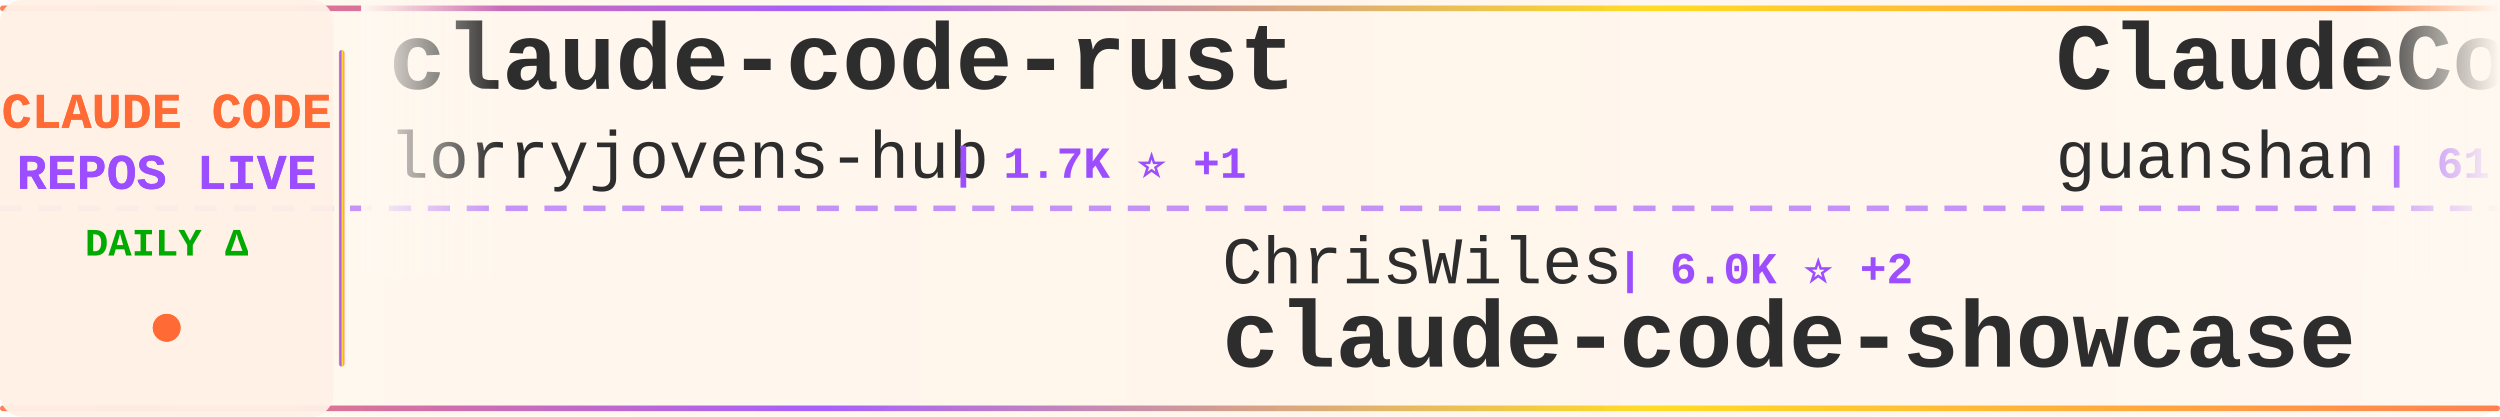
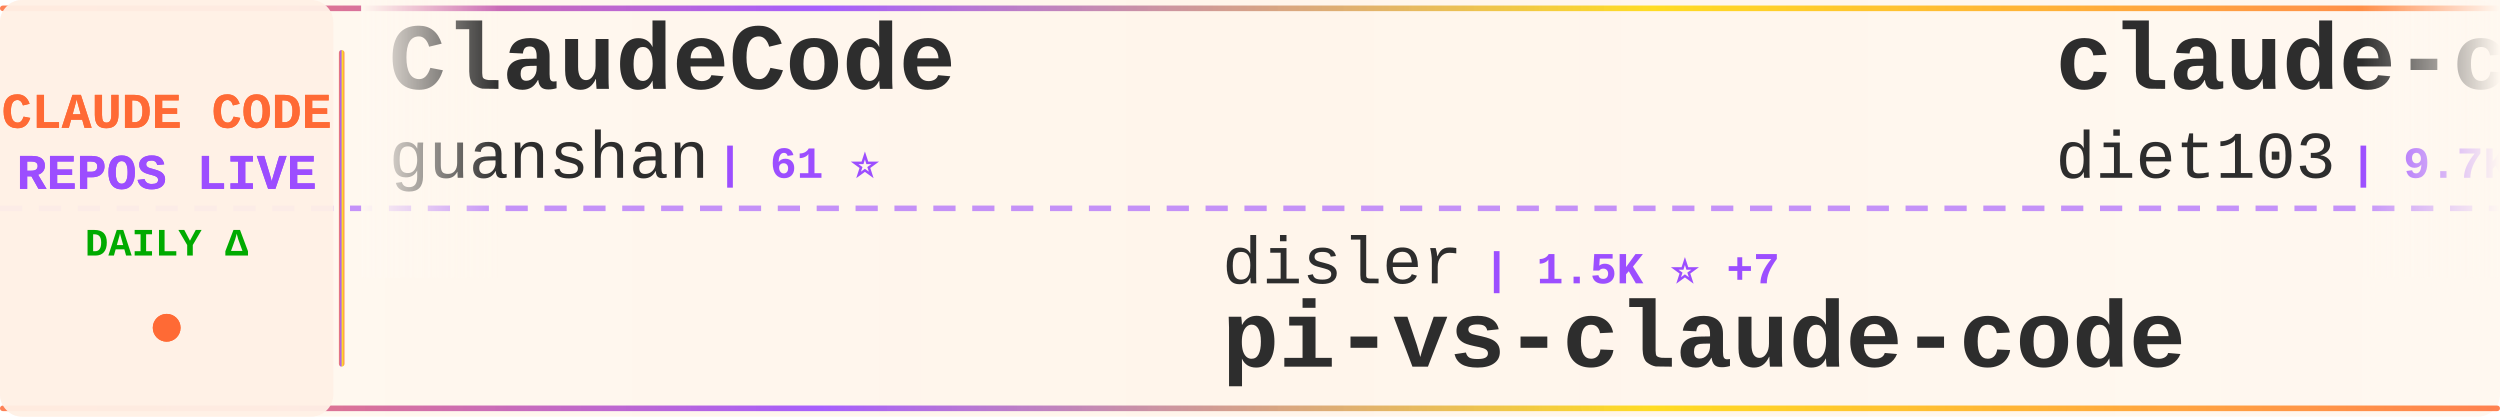
<svg xmlns="http://www.w3.org/2000/svg" width="900" height="150">
  <defs>
    <linearGradient id="tickerBg" x1="0%" y1="0%" x2="100%" y2="0%">
      <stop offset="0%" style="stop-color:#fff8f0;stop-opacity:0.98" />
      <stop offset="50%" style="stop-color:#fff5eb;stop-opacity:1" />
      <stop offset="100%" style="stop-color:#fff8f0;stop-opacity:0.98" />
    </linearGradient>
    <linearGradient id="borderGrad" x1="0%" y1="0%" x2="100%" y2="0%">
      <stop offset="0%" style="stop-color:#FF6B35;stop-opacity:0.85">
        <animate attributeName="stop-opacity" values="0.85;1;0.85" dur="2s" repeatCount="indefinite" />
      </stop>
      <stop offset="33%" style="stop-color:#9C4EFF;stop-opacity:0.9">
        <animate attributeName="stop-opacity" values="0.9;1;0.9" dur="2.2s" repeatCount="indefinite" />
      </stop>
      <stop offset="66%" style="stop-color:#FFD700;stop-opacity:0.85">
        <animate attributeName="stop-opacity" values="0.85;1;0.85" dur="1.8s" repeatCount="indefinite" />
      </stop>
      <stop offset="100%" style="stop-color:#FF6B35;stop-opacity:0.85">
        <animate attributeName="stop-opacity" values="0.85;1;0.85" dur="2s" repeatCount="indefinite" />
      </stop>
    </linearGradient>
    <filter id="textGlow">
      <feGaussianBlur stdDeviation="0.15" result="coloredBlur" />
      <feMerge>
        <feMergeNode in="coloredBlur" />
        <feMergeNode in="SourceGraphic" />
      </feMerge>
    </filter>
    <filter id="metricGlow">
      <feGaussianBlur stdDeviation="0.2" result="coloredBlur" />
      <feMerge>
        <feMergeNode in="coloredBlur" />
        <feMergeNode in="SourceGraphic" />
      </feMerge>
    </filter>
    <linearGradient id="leftFade" x1="0%" y1="0%" x2="100%" y2="0%">
      <stop offset="0%" style="stop-color:#fff8f0;stop-opacity:1" />
      <stop offset="100%" style="stop-color:#fff8f0;stop-opacity:0" />
    </linearGradient>
    <linearGradient id="rightFade" x1="0%" y1="0%" x2="100%" y2="0%">
      <stop offset="0%" style="stop-color:#fff8f0;stop-opacity:0" />
      <stop offset="100%" style="stop-color:#fff8f0;stop-opacity:1" />
    </linearGradient>
  </defs>
  <rect width="900" height="150" fill="url(#tickerBg)" rx="8" />
  <rect x="0" y="2" width="900" height="2" fill="url(#borderGrad)" rx="1" />
  <rect x="0" y="146" width="900" height="2" fill="url(#borderGrad)" rx="1" />
  <line x1="0" y1="75" x2="900" y2="75" stroke="#9C4EFF" stroke-width="2" stroke-dasharray="8 6" opacity="0.6" />
  <rect x="0" y="0" width="120" height="150" fill="#fff0e6" opacity="0.95" rx="8" />
  <text x="60" y="46" font-family="'Courier New', monospace" font-size="18" font-weight="bold" fill="#FF6B35" text-anchor="middle" filter="url(#textGlow)">
    CLAUDE CODE
  </text>
  <text x="60" y="68" font-family="'Courier New', monospace" font-size="18" font-weight="bold" fill="#9C4EFF" text-anchor="middle" filter="url(#textGlow)">
    REPOS LIVE
  </text>
  <text x="60" y="92" font-family="'Courier New', monospace" font-size="14" font-weight="bold" fill="#00aa00" text-anchor="middle">
    DAILY Δ
  </text>
  <circle cx="60" cy="118" r="5" fill="#FF6B35" filter="url(#metricGlow)">
    <animate attributeName="r" values="4;6;4" dur="1.5s" repeatCount="indefinite" />
    <animate attributeName="opacity" values="0.6;1;0.6" dur="1.5s" repeatCount="indefinite" />
  </circle>
  <rect x="122" y="18" width="2" height="114" fill="url(#borderGrad)" rx="1" />
  <clipPath id="tickerClip">
    <rect x="130" y="0" width="770" height="150" />
  </clipPath>
  <g clip-path="url(#tickerClip)">
    <g id="tickerItems">
      <animateTransform attributeName="transform" attributeType="XML" type="translate" from="0 0" to="-3000 0" dur="54s" repeatCount="indefinite" />
      <g transform="translate(0, 0)">
-         <text x="140" y="32" font-family="'Courier New', monospace" font-size="34" font-weight="bold" fill="#2d2d2d">claude-code-rust</text>
-         <text x="140" y="64" font-family="'Courier New', monospace" font-size="24" font-weight="normal" fill="#2d2d2d" opacity="1.0">lorryjovens-hub</text>
-         <text x="342" y="64" font-family="'Courier New', monospace" font-size="16" font-weight="bold" fill="#9C4EFF"> | 1.7K ⭐ +1</text>
-       </g>
-       <g transform="translate(300, 0)">
-         <text x="140" y="102" font-family="'Courier New', monospace" font-size="24" font-weight="normal" fill="#2d2d2d" opacity="1.0">ChrisWiles</text>
-         <text x="282" y="102" font-family="'Courier New', monospace" font-size="16" font-weight="bold" fill="#9C4EFF"> | 6.0K ⭐ +2</text>
-         <text x="140" y="132" font-family="'Courier New', monospace" font-size="34" font-weight="bold" fill="#2d2d2d">claude-code-showcase</text>
-       </g>
-       <g transform="translate(600, 0)">
        <text x="140" y="32" font-family="'Courier New', monospace" font-size="34" font-weight="bold" fill="#2d2d2d">ClaudeCode</text>
        <text x="140" y="64" font-family="'Courier New', monospace" font-size="24" font-weight="normal" fill="#2d2d2d" opacity="1.0">guanshan</text>
        <text x="258" y="64" font-family="'Courier New', monospace" font-size="16" font-weight="bold" fill="#9C4EFF"> | 61 ⭐</text>
      </g>
+       <g transform="translate(300, 0)">
+         <text x="140" y="102" font-family="'Courier New', monospace" font-size="24" font-weight="normal" fill="#2d2d2d" opacity="1.0">disler</text>
+         <text x="234" y="102" font-family="'Courier New', monospace" font-size="16" font-weight="bold" fill="#9C4EFF"> | 1.5K ⭐ +7</text>
+         <text x="140" y="132" font-family="'Courier New', monospace" font-size="34" font-weight="bold" fill="#2d2d2d">pi-vs-claude-code</text>
+       </g>
+       <g transform="translate(600, 0)">
+         <text x="140" y="32" font-family="'Courier New', monospace" font-size="34" font-weight="bold" fill="#2d2d2d">claude-code-infrastructu...</text>
+         <text x="140" y="64" font-family="'Courier New', monospace" font-size="24" font-weight="normal" fill="#2d2d2d" opacity="1.0">diet103</text>
+         <text x="246" y="64" font-family="'Courier New', monospace" font-size="16" font-weight="bold" fill="#9C4EFF"> | 9.7K ⭐ +3</text>
+       </g>
      <g transform="translate(900, 0)">
-         <text x="140" y="102" font-family="'Courier New', monospace" font-size="24" font-weight="normal" fill="#2d2d2d" opacity="1.0">Alishahryar1</text>
-         <text x="306" y="102" font-family="'Courier New', monospace" font-size="16" font-weight="bold" fill="#9C4EFF"> | 40.1K ⭐ +156</text>
-         <text x="140" y="132" font-family="'Courier New', monospace" font-size="34" font-weight="bold" fill="#2d2d2d">free-claude-code</text>
+         <text x="140" y="102" font-family="'Courier New', monospace" font-size="24" font-weight="normal" fill="#2d2d2d" opacity="1.0">carlvellotti</text>
+         <text x="306" y="102" font-family="'Courier New', monospace" font-size="16" font-weight="bold" fill="#9C4EFF"> | 2.1K ⭐ +4</text>
+         <text x="140" y="132" font-family="'Courier New', monospace" font-size="34" font-weight="bold" fill="#2d2d2d">claude-code-pm-course</text>
      </g>
      <g transform="translate(1200, 0)">
-         <text x="140" y="32" font-family="'Courier New', monospace" font-size="34" font-weight="bold" fill="#2d2d2d">Dive-into-Claude-Code</text>
-         <text x="140" y="64" font-family="'Courier New', monospace" font-size="24" font-weight="normal" fill="#2d2d2d" opacity="1.0">VILA-Lab</text>
-         <text x="258" y="64" font-family="'Courier New', monospace" font-size="16" font-weight="bold" fill="#9C4EFF"> | 1.9K ⭐ +8</text>
+         <text x="140" y="32" font-family="'Courier New', monospace" font-size="34" font-weight="bold" fill="#2d2d2d">claude-code-sourcemap</text>
+         <text x="140" y="64" font-family="'Courier New', monospace" font-size="24" font-weight="normal" fill="#2d2d2d" opacity="1.0">ChinaSiro</text>
+         <text x="270" y="64" font-family="'Courier New', monospace" font-size="16" font-weight="bold" fill="#9C4EFF"> | 9.5K ⭐ +7</text>
      </g>
      <g transform="translate(1500, 0)">
-         <text x="140" y="102" font-family="'Courier New', monospace" font-size="24" font-weight="normal" fill="#2d2d2d" opacity="1.0">zebbern</text>
-         <text x="246" y="102" font-family="'Courier New', monospace" font-size="16" font-weight="bold" fill="#9C4EFF"> | 4.4K ⭐ +7</text>
-         <text x="140" y="132" font-family="'Courier New', monospace" font-size="34" font-weight="bold" fill="#2d2d2d">claude-code-guide</text>
+         <text x="140" y="102" font-family="'Courier New', monospace" font-size="24" font-weight="normal" fill="#2d2d2d" opacity="1.0">VILA-Lab</text>
+         <text x="258" y="102" font-family="'Courier New', monospace" font-size="16" font-weight="bold" fill="#9C4EFF"> | 1.9K ⭐ +10</text>
+         <text x="140" y="132" font-family="'Courier New', monospace" font-size="34" font-weight="bold" fill="#2d2d2d">Dive-into-Claude-Code</text>
      </g>
      <g transform="translate(1800, 0)">
-         <text x="140" y="32" font-family="'Courier New', monospace" font-size="34" font-weight="bold" fill="#2d2d2d">Claude-code</text>
-         <text x="140" y="64" font-family="'Courier New', monospace" font-size="24" font-weight="normal" fill="#2d2d2d" opacity="1.0">fazxes</text>
-         <text x="234" y="64" font-family="'Courier New', monospace" font-size="16" font-weight="bold" fill="#9C4EFF"> | 225 ⭐</text>
+         <text x="140" y="32" font-family="'Courier New', monospace" font-size="34" font-weight="bold" fill="#2d2d2d">claude-skills</text>
+         <text x="140" y="64" font-family="'Courier New', monospace" font-size="24" font-weight="normal" fill="#2d2d2d" opacity="1.0">alirezarezvani</text>
+         <text x="330" y="64" font-family="'Courier New', monospace" font-size="16" font-weight="bold" fill="#9C4EFF"> | 22.6K ⭐ +70</text>
      </g>
      <g transform="translate(2100, 0)">
-         <text x="140" y="102" font-family="'Courier New', monospace" font-size="24" font-weight="normal" fill="#2d2d2d" opacity="1.0">Piebald-AI</text>
-         <text x="282" y="102" font-family="'Courier New', monospace" font-size="16" font-weight="bold" fill="#9C4EFF"> | 11.8K ⭐ +26</text>
-         <text x="140" y="132" font-family="'Courier New', monospace" font-size="34" font-weight="bold" fill="#2d2d2d">claude-code-system-promp...</text>
+         <text x="140" y="102" font-family="'Courier New', monospace" font-size="24" font-weight="normal" fill="#2d2d2d" opacity="1.0">feiskyer</text>
+         <text x="258" y="102" font-family="'Courier New', monospace" font-size="16" font-weight="bold" fill="#9C4EFF"> | 1.6K ⭐ +2</text>
+         <text x="140" y="132" font-family="'Courier New', monospace" font-size="34" font-weight="bold" fill="#2d2d2d">claude-code-settings</text>
      </g>
      <g transform="translate(2400, 0)">
-         <text x="140" y="32" font-family="'Courier New', monospace" font-size="34" font-weight="bold" fill="#2d2d2d">claude-code-from-source</text>
-         <text x="140" y="64" font-family="'Courier New', monospace" font-size="24" font-weight="normal" fill="#2d2d2d" opacity="1.0">alejandrobalderas</text>
-         <text x="366" y="64" font-family="'Courier New', monospace" font-size="16" font-weight="bold" fill="#9C4EFF"> | 2.7K ⭐ +10</text>
+         <text x="140" y="32" font-family="'Courier New', monospace" font-size="34" font-weight="bold" fill="#2d2d2d">edmunds-claude-code</text>
+         <text x="140" y="64" font-family="'Courier New', monospace" font-size="24" font-weight="normal" fill="#2d2d2d" opacity="1.0">edmund-io</text>
+         <text x="270" y="64" font-family="'Courier New', monospace" font-size="16" font-weight="bold" fill="#9C4EFF"> | 1.5K ⭐</text>
      </g>
      <g transform="translate(2700, 0)">
-         <text x="140" y="102" font-family="'Courier New', monospace" font-size="24" font-weight="normal" fill="#2d2d2d" opacity="1.0">Windy3f3f3f3f</text>
-         <text x="318" y="102" font-family="'Courier New', monospace" font-size="16" font-weight="bold" fill="#9C4EFF"> | 3.2K ⭐ +8</text>
-         <text x="140" y="132" font-family="'Courier New', monospace" font-size="34" font-weight="bold" fill="#2d2d2d">how-claude-code-works</text>
+         <text x="140" y="102" font-family="'Courier New', monospace" font-size="24" font-weight="normal" fill="#2d2d2d" opacity="1.0">zstmfhy</text>
+         <text x="246" y="102" font-family="'Courier New', monospace" font-size="16" font-weight="bold" fill="#9C4EFF"> | 190 ⭐</text>
+         <text x="140" y="132" font-family="'Courier New', monospace" font-size="34" font-weight="bold" fill="#2d2d2d">Claude-code</text>
      </g>
      <g transform="translate(3000, 0)">
-         <text x="140" y="32" font-family="'Courier New', monospace" font-size="34" font-weight="bold" fill="#2d2d2d">claude-code-rust</text>
-         <text x="140" y="64" font-family="'Courier New', monospace" font-size="24" font-weight="normal" fill="#2d2d2d" opacity="1.0">lorryjovens-hub</text>
-         <text x="342" y="64" font-family="'Courier New', monospace" font-size="16" font-weight="bold" fill="#9C4EFF"> | 1.7K ⭐ +1</text>
-       </g>
-       <g transform="translate(3300, 0)">
-         <text x="140" y="102" font-family="'Courier New', monospace" font-size="24" font-weight="normal" fill="#2d2d2d" opacity="1.0">ChrisWiles</text>
-         <text x="282" y="102" font-family="'Courier New', monospace" font-size="16" font-weight="bold" fill="#9C4EFF"> | 6.0K ⭐ +2</text>
-         <text x="140" y="132" font-family="'Courier New', monospace" font-size="34" font-weight="bold" fill="#2d2d2d">claude-code-showcase</text>
-       </g>
-       <g transform="translate(3600, 0)">
        <text x="140" y="32" font-family="'Courier New', monospace" font-size="34" font-weight="bold" fill="#2d2d2d">ClaudeCode</text>
        <text x="140" y="64" font-family="'Courier New', monospace" font-size="24" font-weight="normal" fill="#2d2d2d" opacity="1.0">guanshan</text>
        <text x="258" y="64" font-family="'Courier New', monospace" font-size="16" font-weight="bold" fill="#9C4EFF"> | 61 ⭐</text>
      </g>
+       <g transform="translate(3300, 0)">
+         <text x="140" y="102" font-family="'Courier New', monospace" font-size="24" font-weight="normal" fill="#2d2d2d" opacity="1.0">disler</text>
+         <text x="234" y="102" font-family="'Courier New', monospace" font-size="16" font-weight="bold" fill="#9C4EFF"> | 1.5K ⭐ +7</text>
+         <text x="140" y="132" font-family="'Courier New', monospace" font-size="34" font-weight="bold" fill="#2d2d2d">pi-vs-claude-code</text>
+       </g>
+       <g transform="translate(3600, 0)">
+         <text x="140" y="32" font-family="'Courier New', monospace" font-size="34" font-weight="bold" fill="#2d2d2d">claude-code-infrastructu...</text>
+         <text x="140" y="64" font-family="'Courier New', monospace" font-size="24" font-weight="normal" fill="#2d2d2d" opacity="1.0">diet103</text>
+         <text x="246" y="64" font-family="'Courier New', monospace" font-size="16" font-weight="bold" fill="#9C4EFF"> | 9.7K ⭐ +3</text>
+       </g>
      <g transform="translate(3900, 0)">
-         <text x="140" y="102" font-family="'Courier New', monospace" font-size="24" font-weight="normal" fill="#2d2d2d" opacity="1.0">Alishahryar1</text>
-         <text x="306" y="102" font-family="'Courier New', monospace" font-size="16" font-weight="bold" fill="#9C4EFF"> | 40.1K ⭐ +156</text>
-         <text x="140" y="132" font-family="'Courier New', monospace" font-size="34" font-weight="bold" fill="#2d2d2d">free-claude-code</text>
+         <text x="140" y="102" font-family="'Courier New', monospace" font-size="24" font-weight="normal" fill="#2d2d2d" opacity="1.0">carlvellotti</text>
+         <text x="306" y="102" font-family="'Courier New', monospace" font-size="16" font-weight="bold" fill="#9C4EFF"> | 2.1K ⭐ +4</text>
+         <text x="140" y="132" font-family="'Courier New', monospace" font-size="34" font-weight="bold" fill="#2d2d2d">claude-code-pm-course</text>
      </g>
    </g>
  </g>
  <rect x="130" y="0" width="50" height="100" fill="url(#leftFade)" />
  <rect x="850" y="0" width="50" height="100" fill="url(#rightFade)" />
</svg>
